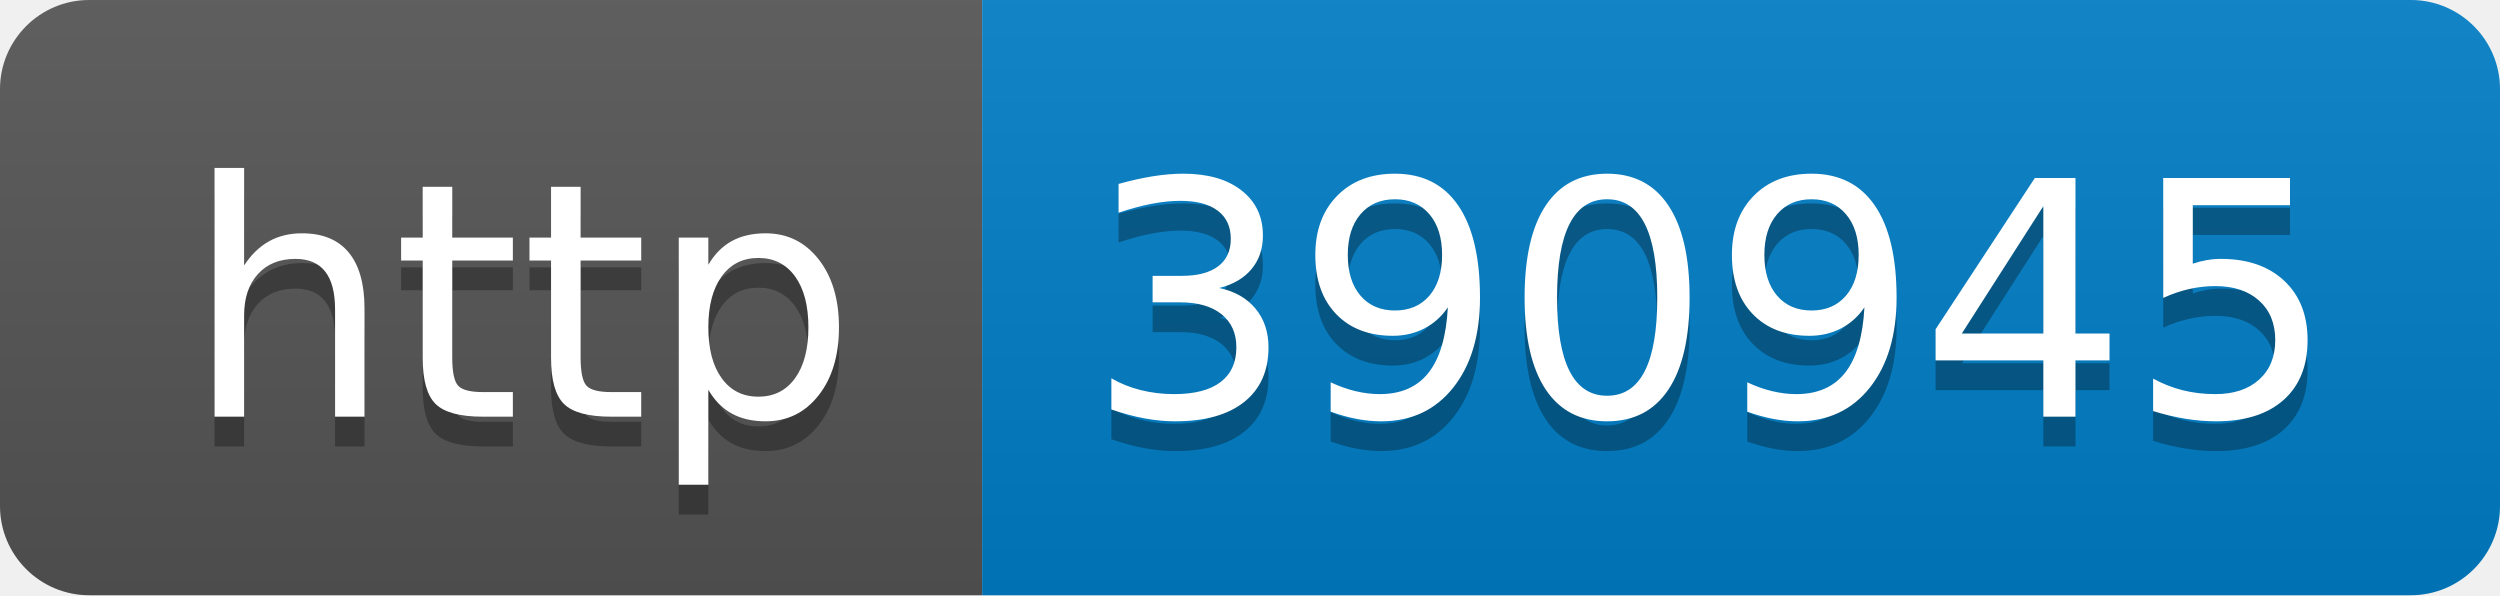
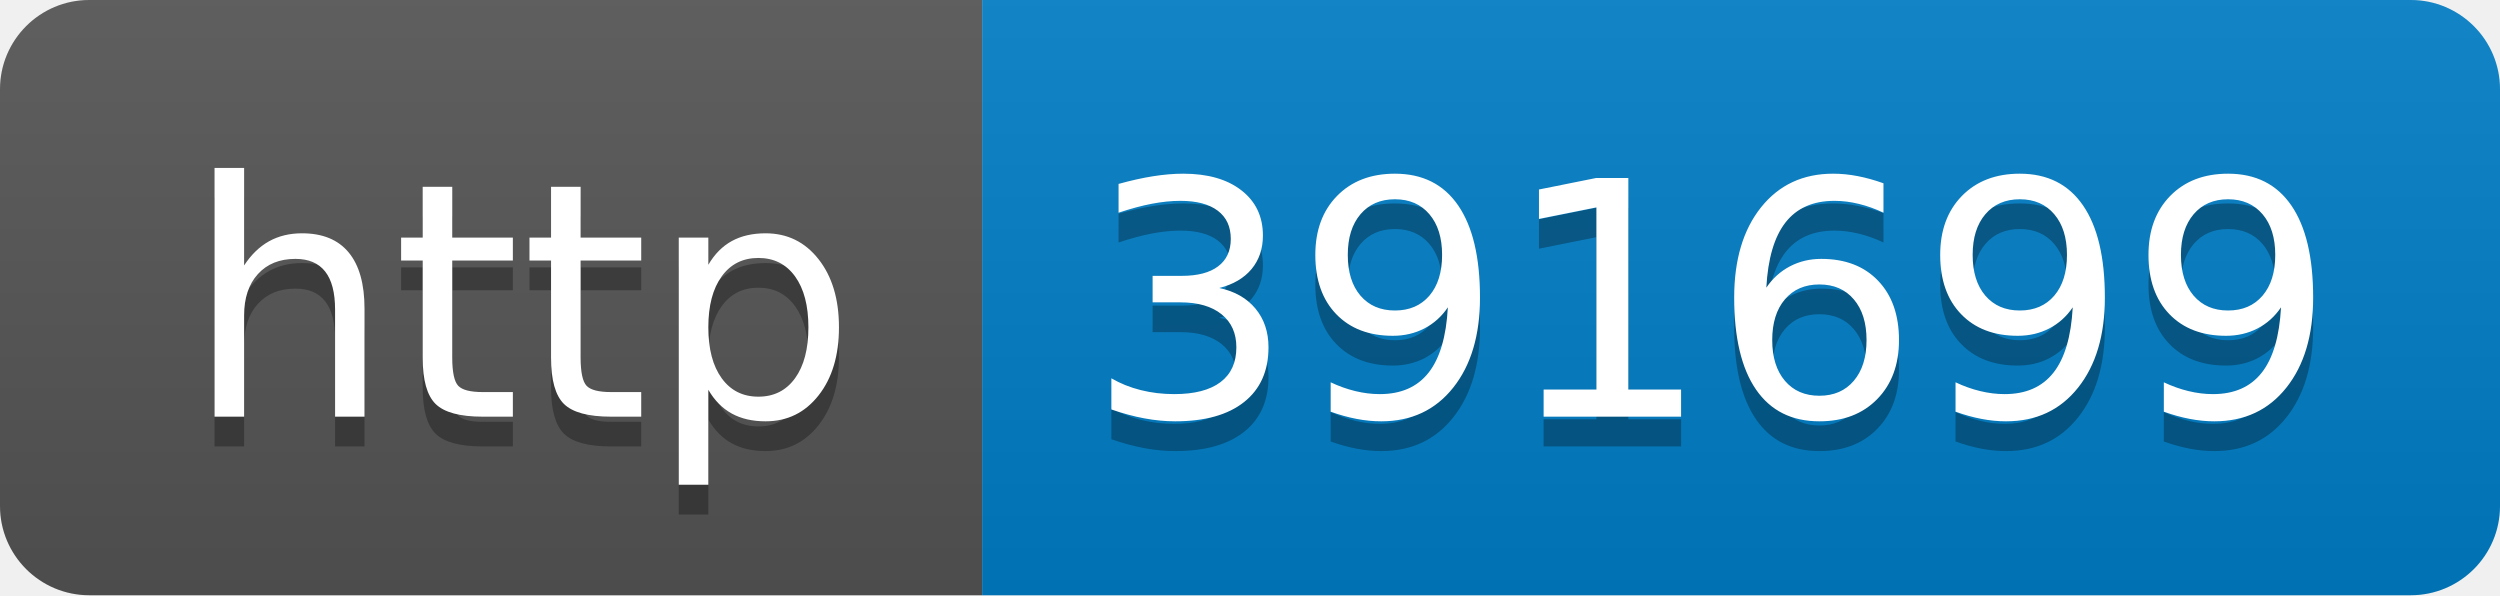
- <svg xmlns="http://www.w3.org/2000/svg" width="84" height="20" role="img" aria-label="http: 390945">
+ <svg xmlns="http://www.w3.org/2000/svg" width="84" height="20" role="img" aria-label="http: 391699">
  <linearGradient id="s" x2="0" y2="100%">
    <stop offset="0" stop-color="#bbb" stop-opacity=".1" />
    <stop offset="1" stop-opacity=".1" />
  </linearGradient>
  <clipPath id="r">
    <rect width="84" height="20" rx="3" fill="#fff" />
  </clipPath>
  <g clip-path="url(#r)">
    <rect width="33" height="20" fill="#555" />
    <rect x="33" width="51" height="20" fill="#007ec6" />
    <rect width="84" height="20" fill="url(#s)" />
  </g>
  <g fill="#fff" text-anchor="middle" font-family="Verdana,Geneva,DejaVu Sans,sans-serif" text-rendering="geometricPrecision" font-size="110">
    <text aria-hidden="true" x="175" y="150" fill="#010101" fill-opacity=".3" transform="scale(.1)" textLength="230">http</text>
    <text x="175" y="140" transform="scale(.1)" fill="#fff" textLength="230">http</text>
-     <text aria-hidden="true" x="575" y="150" fill="#010101" fill-opacity=".3" transform="scale(.1)" textLength="410">390945</text>
-     <text x="575" y="140" transform="scale(.1)" fill="#fff" textLength="410">390945</text>
+     <text aria-hidden="true" x="575" y="150" fill="#010101" fill-opacity=".3" transform="scale(.1)" textLength="410">391699</text>
+     <text x="575" y="140" transform="scale(.1)" fill="#fff" textLength="410">391699</text>
  </g>
</svg>
